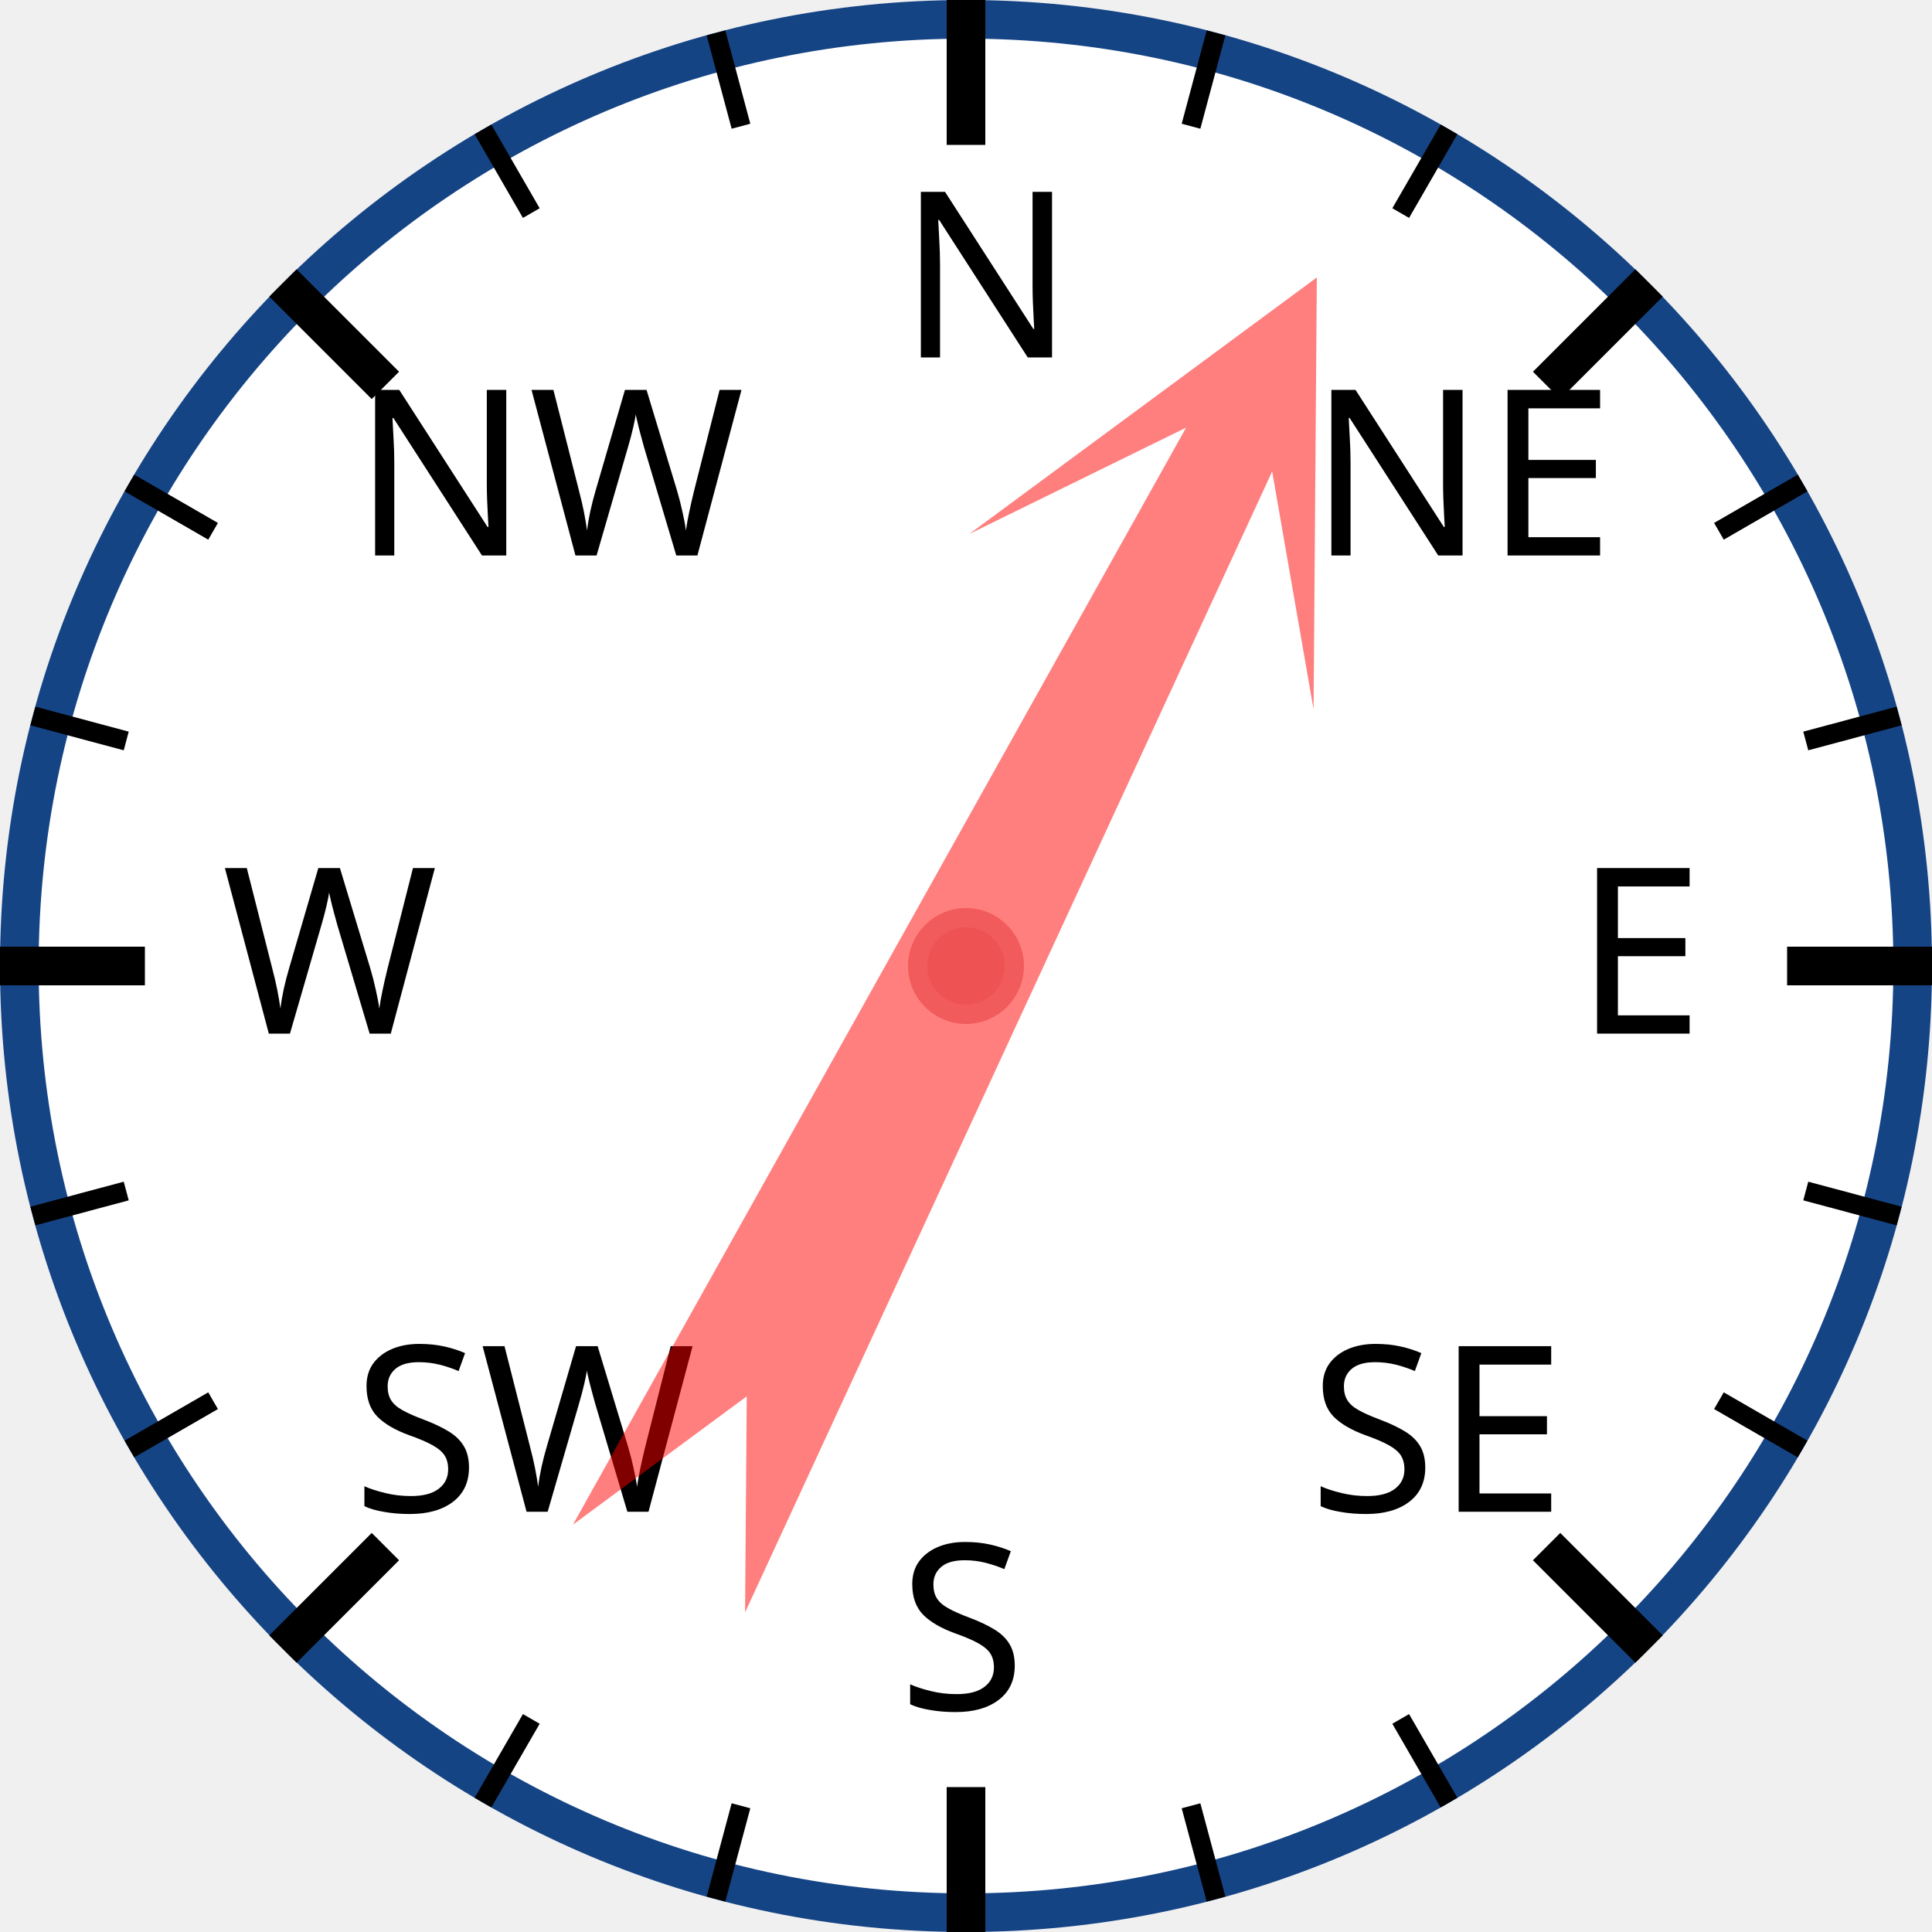
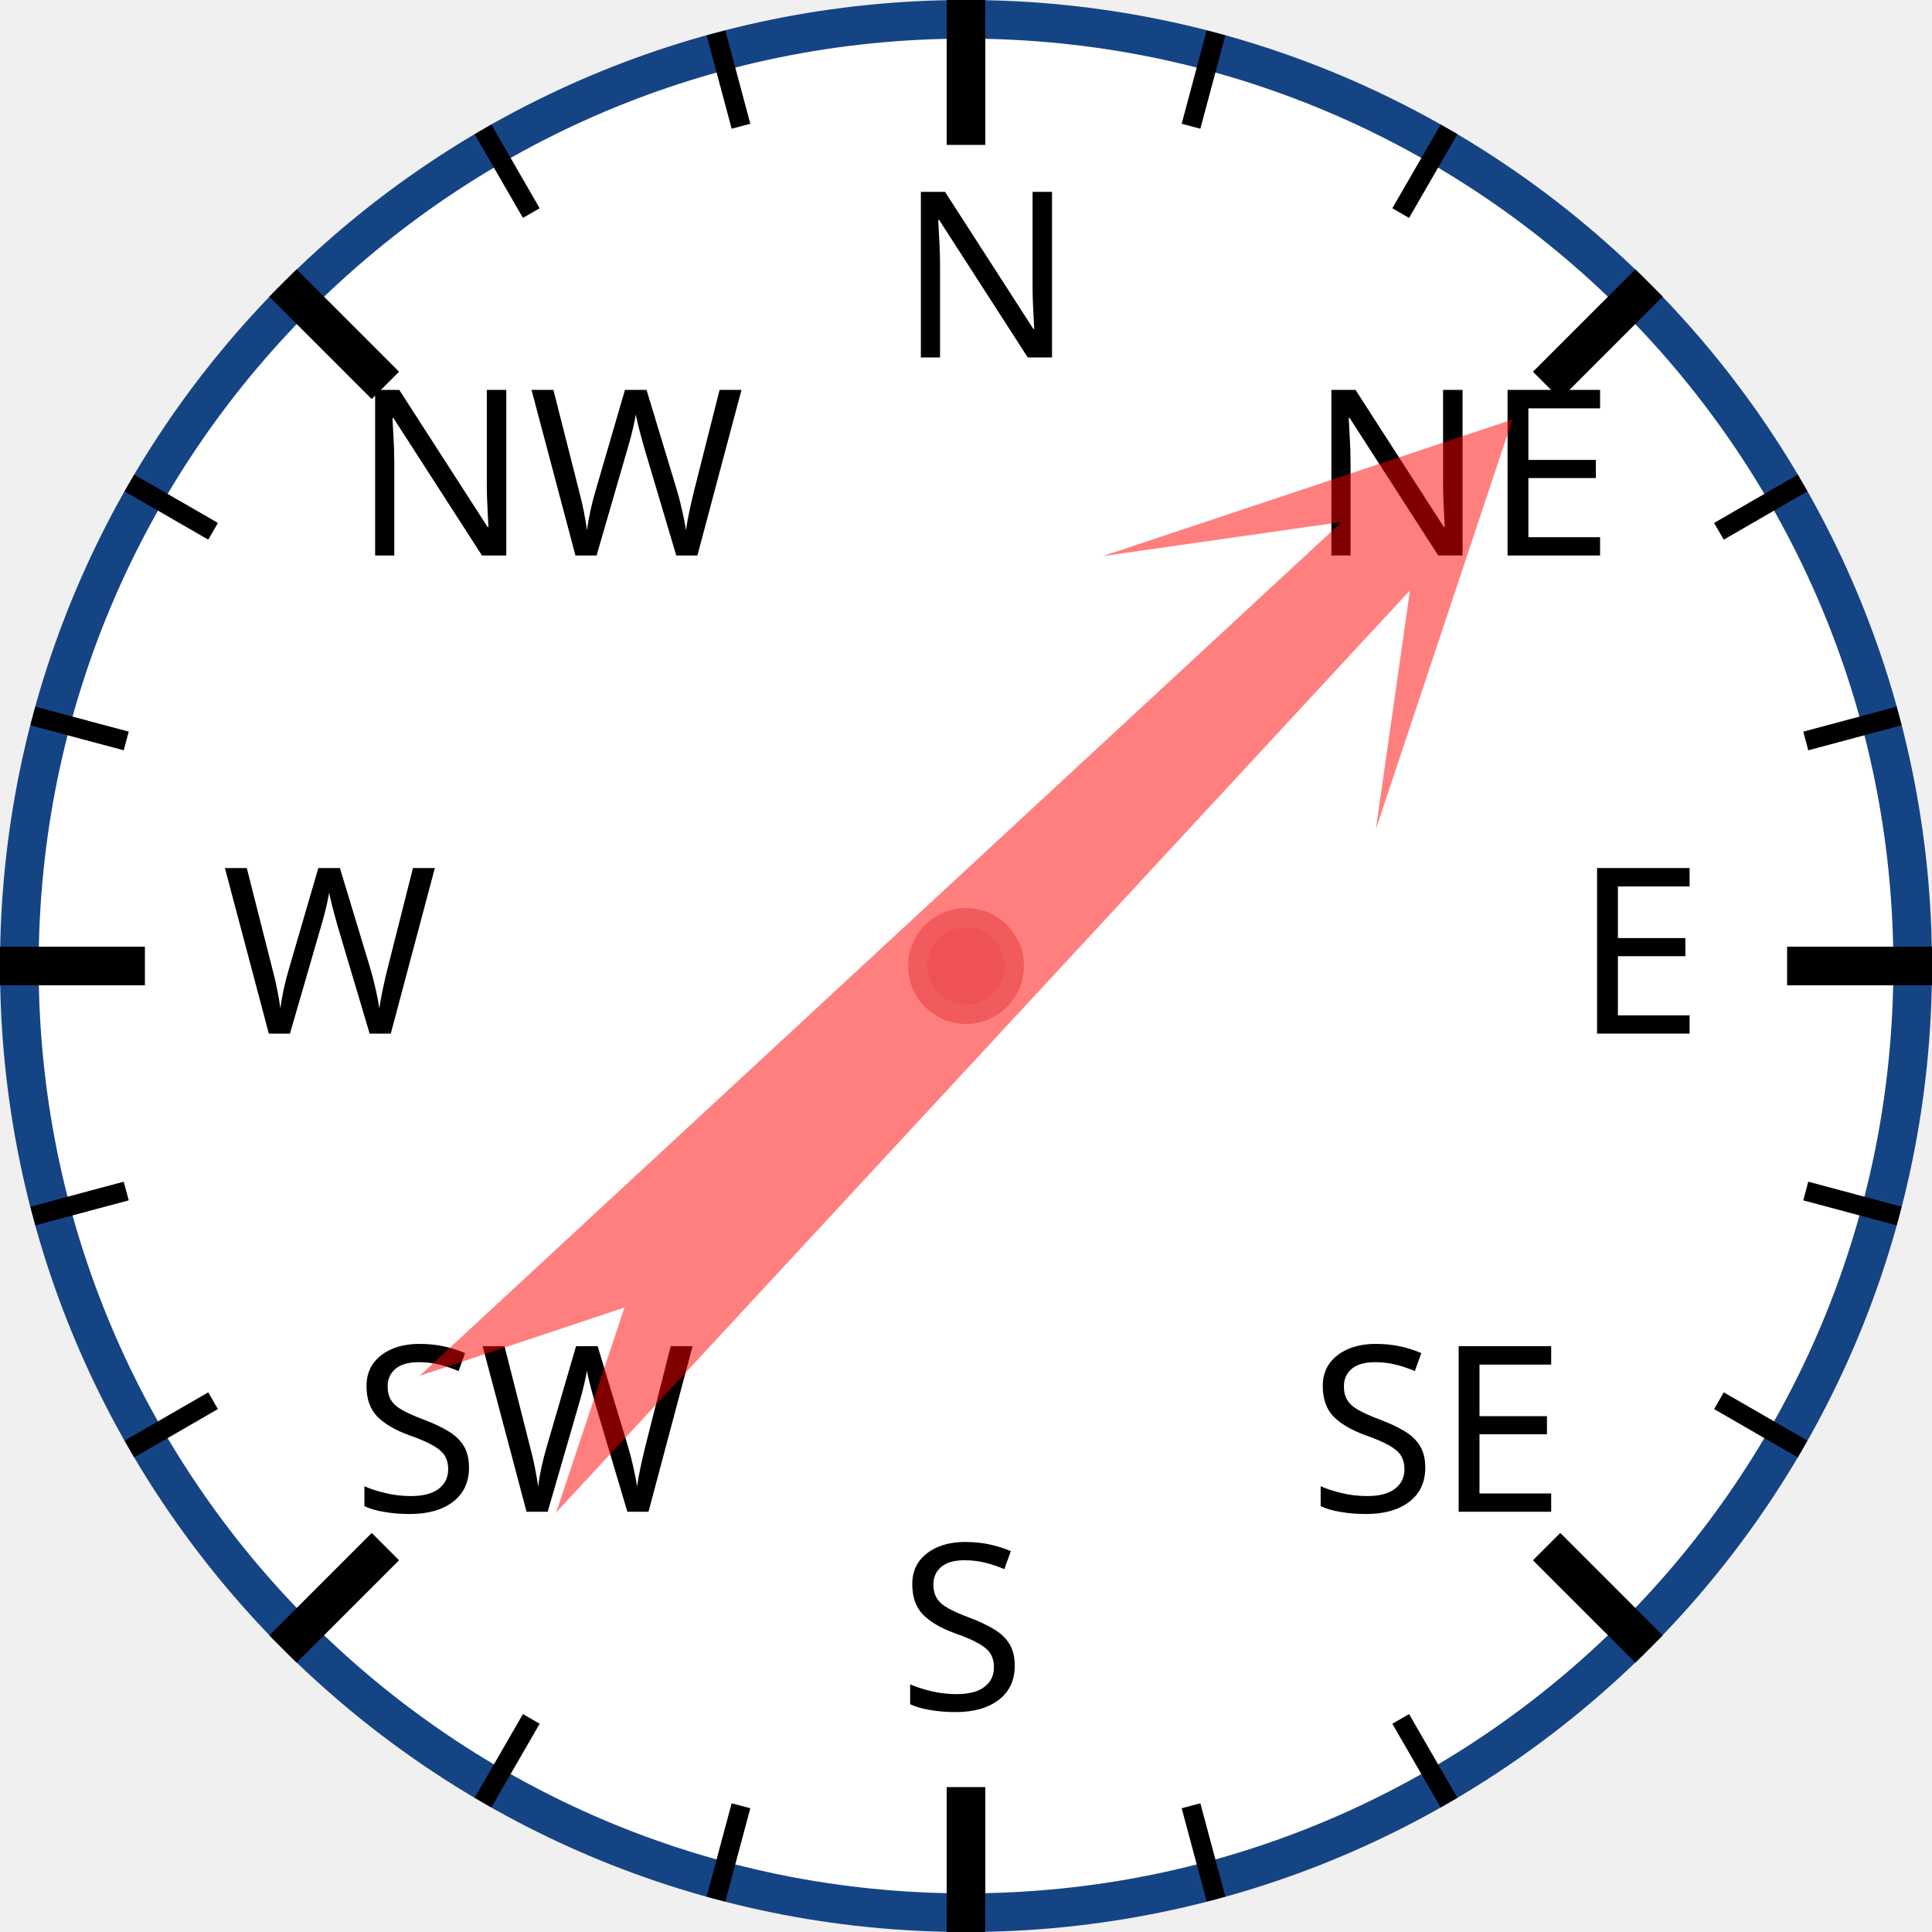
<svg xmlns="http://www.w3.org/2000/svg" width="120px" height="120px" viewBox="0 0 200 200">
  <circle cx="100" cy="100" r="98" style="fill: white; stroke: #154485; stroke-width: 4;" />
  <text x="93.0" y="37.0" style="font-family: sans-serif; font-size: 18pt;">N</text>
  <line x1="100.0" y1="0.0" x2="100.0" y2="15.0" style="stroke: black; stroke-width: 4;" />
  <line x1="74.118" y1="3.407" x2="76.706" y2="13.067" style="stroke: black; stroke-width: 2;" />
  <line x1="50" y1="13.397" x2="55" y2="22.058" style="stroke: black; stroke-width: 2;" />
  <text x="36.503" y="57.503" style="font-family: sans-serif; font-size: 18pt;">NW</text>
  <line x1="29.289" y1="29.289" x2="39.896" y2="39.896" style="stroke: black; stroke-width: 4;" />
  <line x1="13.397" y1="50" x2="22.058" y2="55" style="stroke: black; stroke-width: 2;" />
  <line x1="3.407" y1="74.118" x2="13.067" y2="76.706" style="stroke: black; stroke-width: 2;" />
  <text x="23.0" y="107.0" style="font-family: sans-serif; font-size: 18pt;">W</text>
  <line x1="0.0" y1="100.0" x2="15.0" y2="100.0" style="stroke: black; stroke-width: 4;" />
  <line x1="3.407" y1="125.882" x2="13.067" y2="123.294" style="stroke: black; stroke-width: 2;" />
  <line x1="13.397" y1="150" x2="22.058" y2="145" style="stroke: black; stroke-width: 2;" />
  <text x="36.503" y="156.497" style="font-family: sans-serif; font-size: 18pt;">SW</text>
  <line x1="29.289" y1="170.711" x2="39.896" y2="160.104" style="stroke: black; stroke-width: 4;" />
  <line x1="50" y1="186.603" x2="55" y2="177.942" style="stroke: black; stroke-width: 2;" />
  <line x1="74.118" y1="196.593" x2="76.706" y2="186.933" style="stroke: black; stroke-width: 2;" />
  <text x="93" y="177.0" style="font-family: sans-serif; font-size: 18pt;">S</text>
  <line x1="100" y1="200.0" x2="100" y2="185.0" style="stroke: black; stroke-width: 4;" />
  <line x1="125.882" y1="196.593" x2="123.294" y2="186.933" style="stroke: black; stroke-width: 2;" />
  <line x1="150.0" y1="186.603" x2="145.0" y2="177.942" style="stroke: black; stroke-width: 2;" />
  <text x="135.497" y="156.497" style="font-family: sans-serif; font-size: 18pt;">SE</text>
  <line x1="170.711" y1="170.711" x2="160.104" y2="160.104" style="stroke: black; stroke-width: 4;" />
  <line x1="186.603" y1="150" x2="177.942" y2="145" style="stroke: black; stroke-width: 2;" />
  <line x1="196.593" y1="125.882" x2="186.933" y2="123.294" style="stroke: black; stroke-width: 2;" />
  <text x="163.0" y="107" style="font-family: sans-serif; font-size: 18pt;">E</text>
  <line x1="200.0" y1="100" x2="185.0" y2="100" style="stroke: black; stroke-width: 4;" />
  <line x1="196.593" y1="74.118" x2="186.933" y2="76.706" style="stroke: black; stroke-width: 2;" />
  <line x1="186.603" y1="50" x2="177.942" y2="55" style="stroke: black; stroke-width: 2;" />
  <text x="135.497" y="57.503" style="font-family: sans-serif; font-size: 18pt;">NE</text>
  <line x1="170.711" y1="29.289" x2="160.104" y2="39.896" style="stroke: black; stroke-width: 4;" />
  <line x1="150" y1="13.397" x2="145" y2="22.058" style="stroke: black; stroke-width: 2;" />
  <line x1="125.882" y1="3.407" x2="123.294" y2="13.067" style="stroke: black; stroke-width: 2;" />
-   <polygon points="100 20 120 60 105 40 110 170 100 150 90 170 95 40 80 60" style="fill: red; fill-opacity: 0.5;" transform="rotate(27,100,100)" />
+   <polygon points="100 20 120 60 105 40 110 170 100 150 90 170 95 40 80 60" style="fill: red; fill-opacity: 0.5;" transform="rotate(45,100,100)" />
  <circle cx="100" cy="100" r="5" style="fill: #EE5252; stroke: #F25B5B; stroke-width: 2;" />
</svg>
